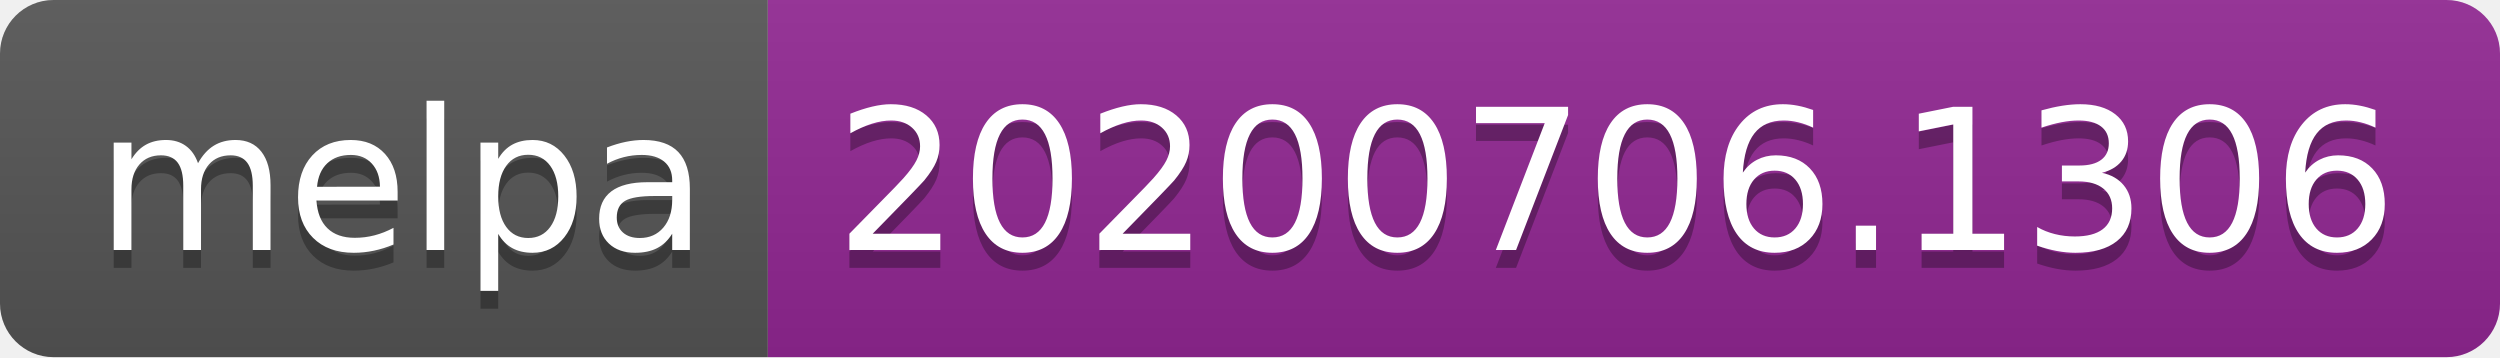
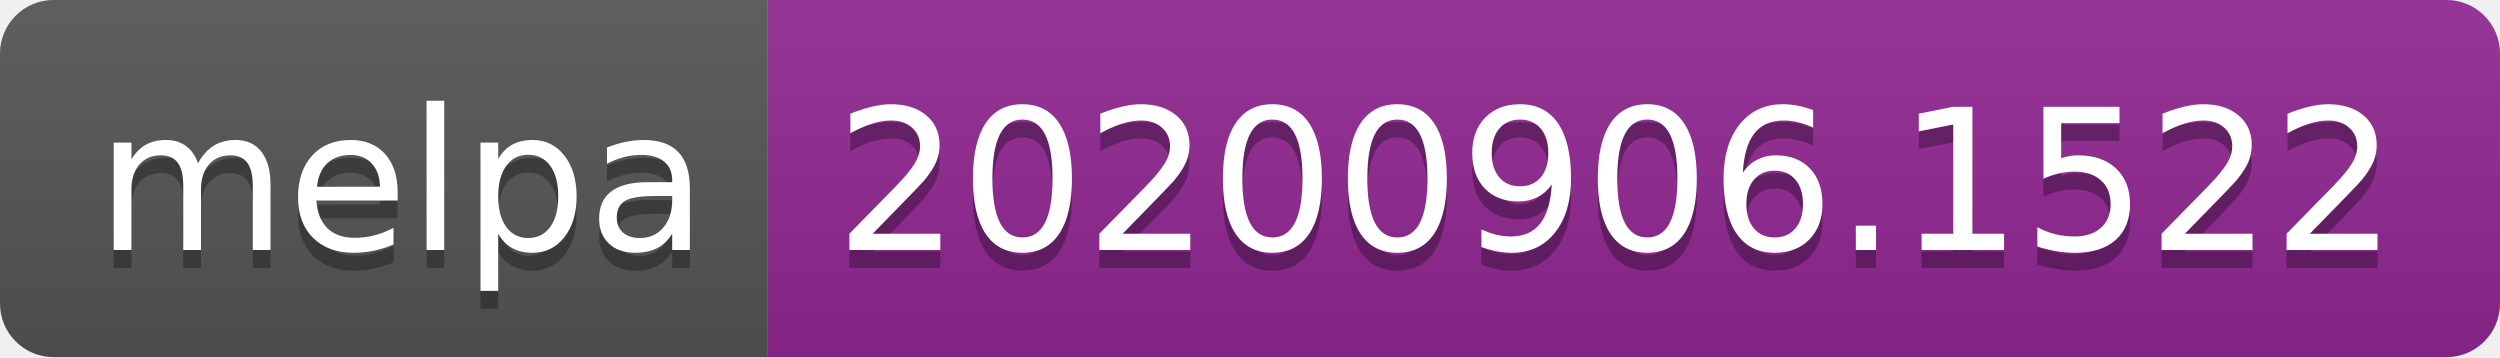
- <svg xmlns="http://www.w3.org/2000/svg" width="140" height="20" role="img" aria-label="melpa: 20200706.1306">
+ <svg xmlns="http://www.w3.org/2000/svg" width="140" height="20" role="img" aria-label="melpa: 20200906.1522">
  <linearGradient id="s" x2="0" y2="100%">
    <stop offset="0" stop-color="#bbb" stop-opacity=".1" />
    <stop offset="1" stop-opacity=".1" />
  </linearGradient>
  <clipPath id="r">
    <rect width="140" height="20" rx="3" fill="#fff" />
  </clipPath>
  <g clip-path="url(#r)">
    <rect width="43" height="20" fill="#555" />
    <rect x="43" width="97" height="20" fill="#922793" />
    <rect width="140" height="20" fill="url(#s)" />
  </g>
  <g fill="#fff" text-anchor="middle" font-family="Verdana,Geneva,DejaVu Sans,sans-serif" text-rendering="geometricPrecision" font-size="110">
    <text aria-hidden="true" x="225" y="150" fill="#010101" fill-opacity=".3" transform="scale(.1)" textLength="330">melpa</text>
    <text x="225" y="140" transform="scale(.1)" fill="#fff" textLength="330">melpa</text>
-     <text aria-hidden="true" x="905" y="150" fill="#010101" fill-opacity=".3" transform="scale(.1)" textLength="870">20200706.1306</text>
-     <text x="905" y="140" transform="scale(.1)" fill="#fff" textLength="870">20200706.1306</text>
+     <text aria-hidden="true" x="905" y="150" fill="#010101" fill-opacity=".3" transform="scale(.1)" textLength="870">20200906.1522</text>
+     <text x="905" y="140" transform="scale(.1)" fill="#fff" textLength="870">20200906.1522</text>
  </g>
</svg>
